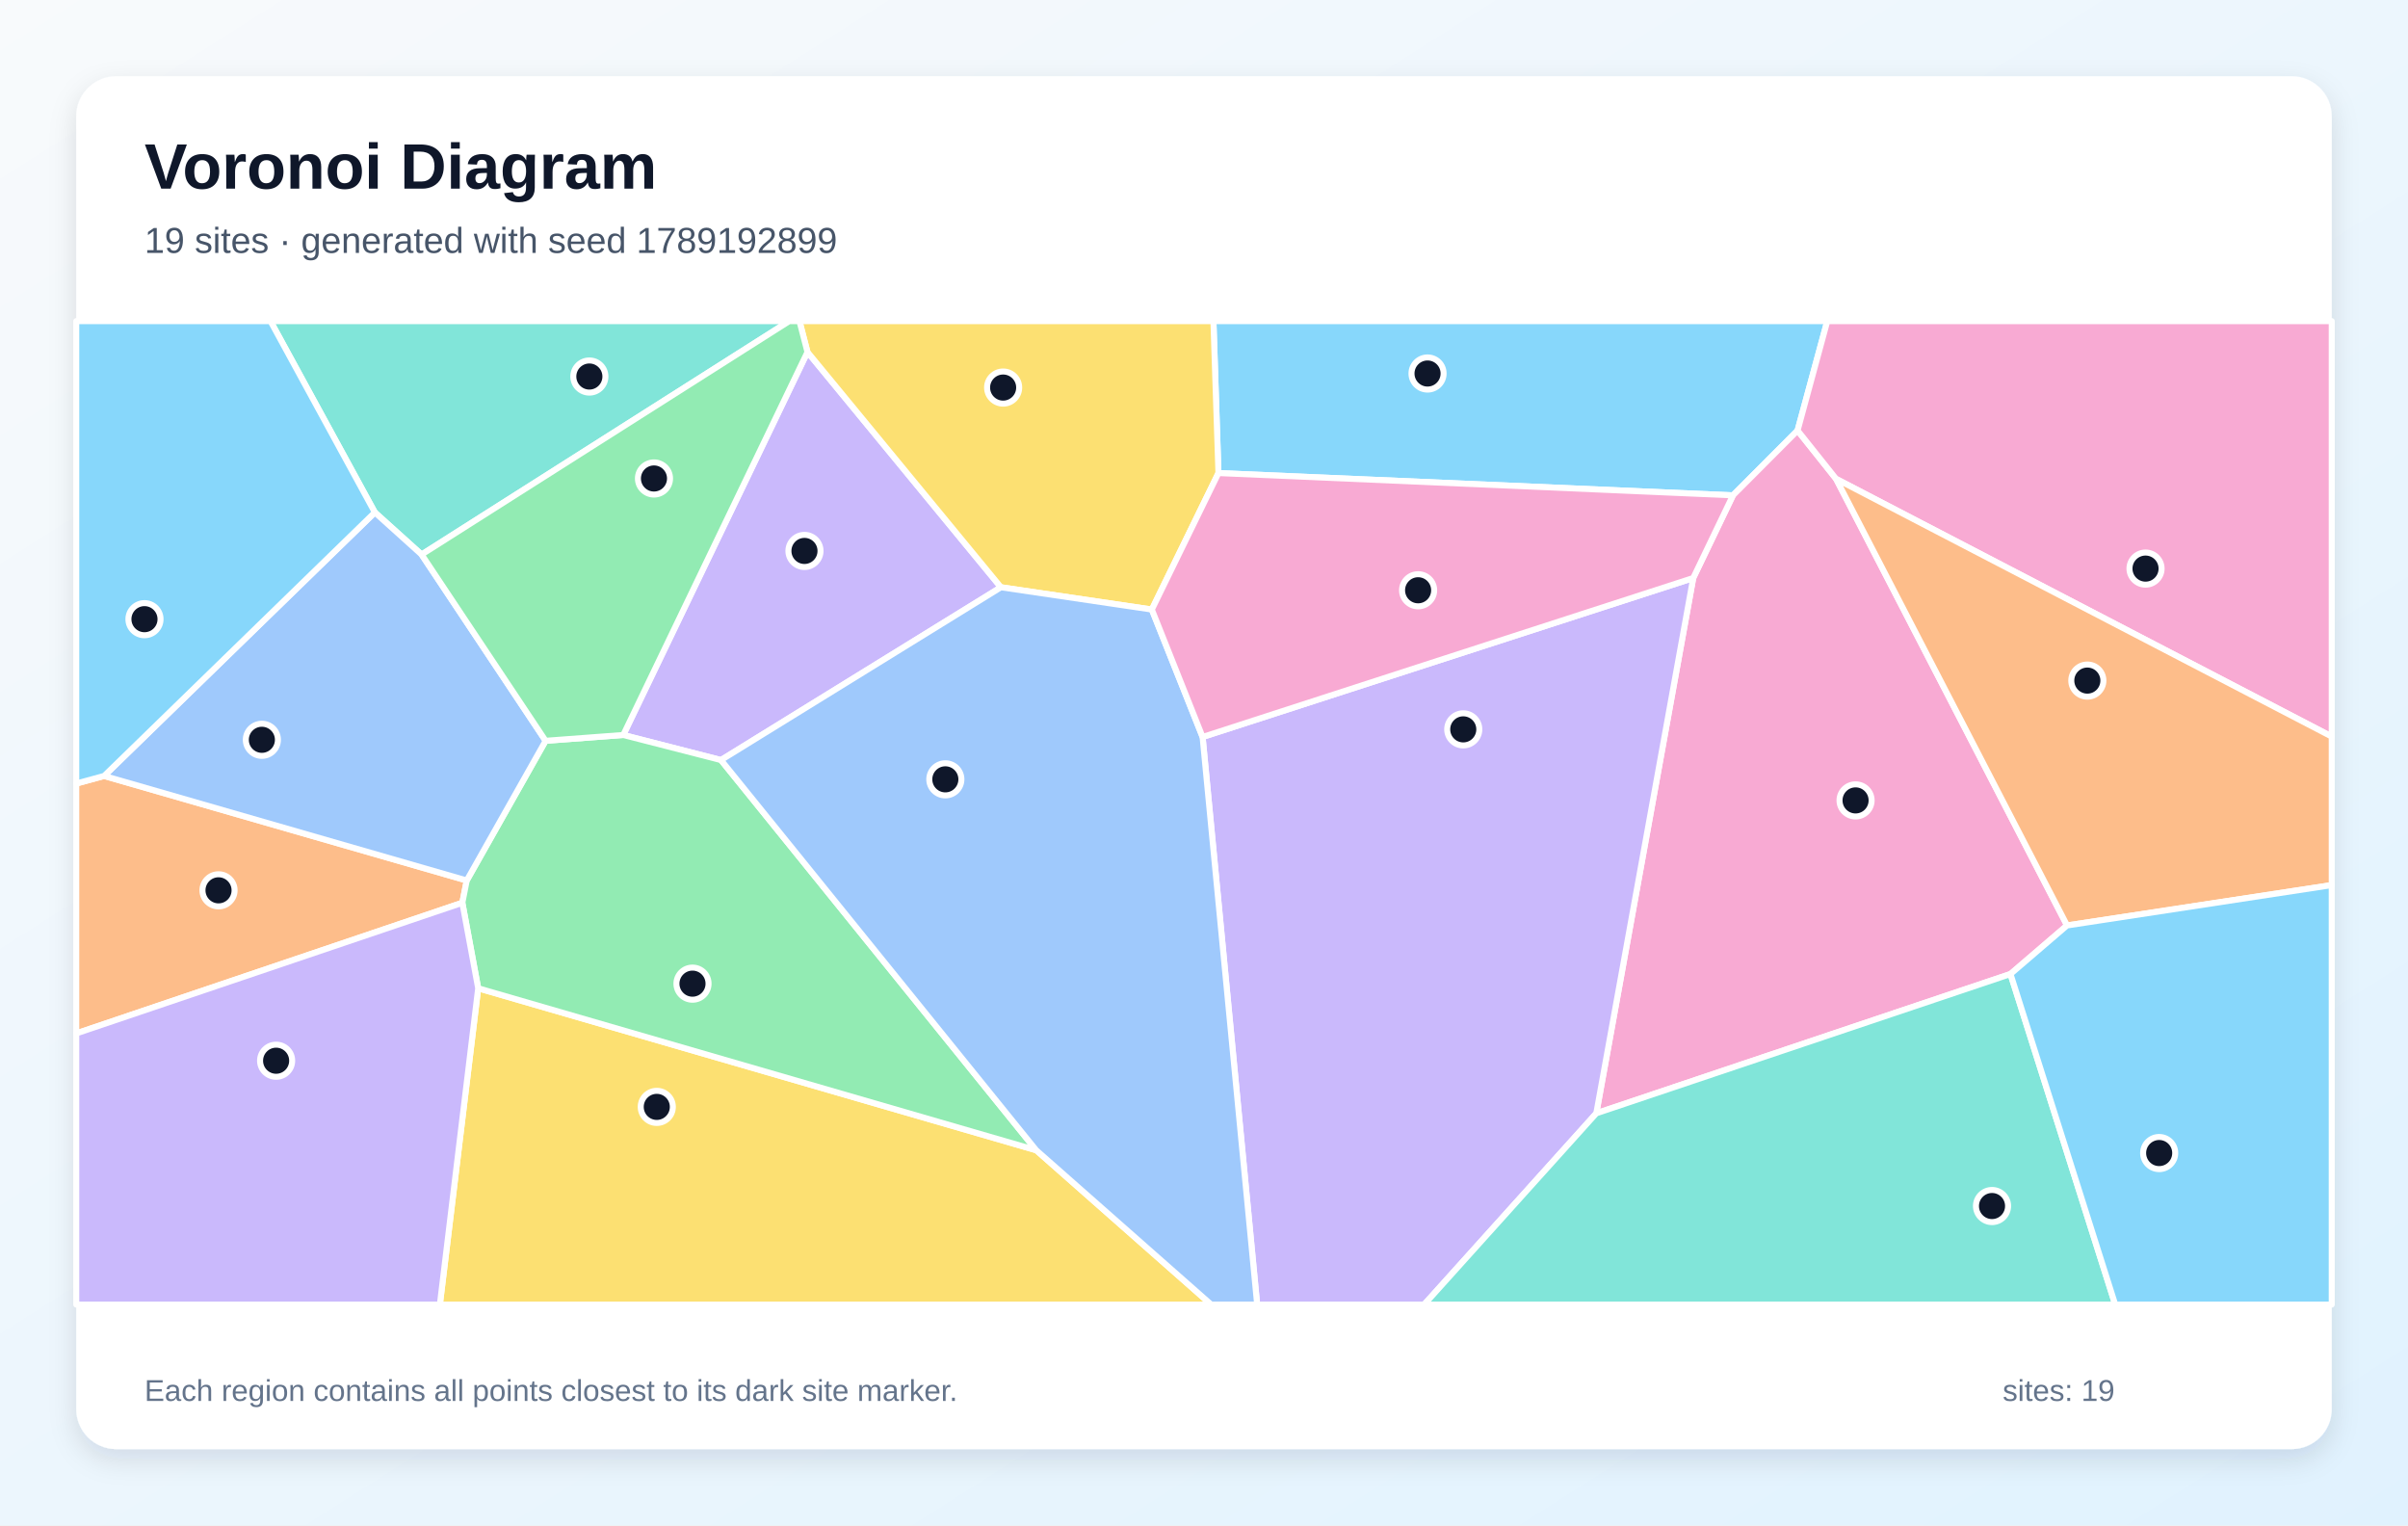
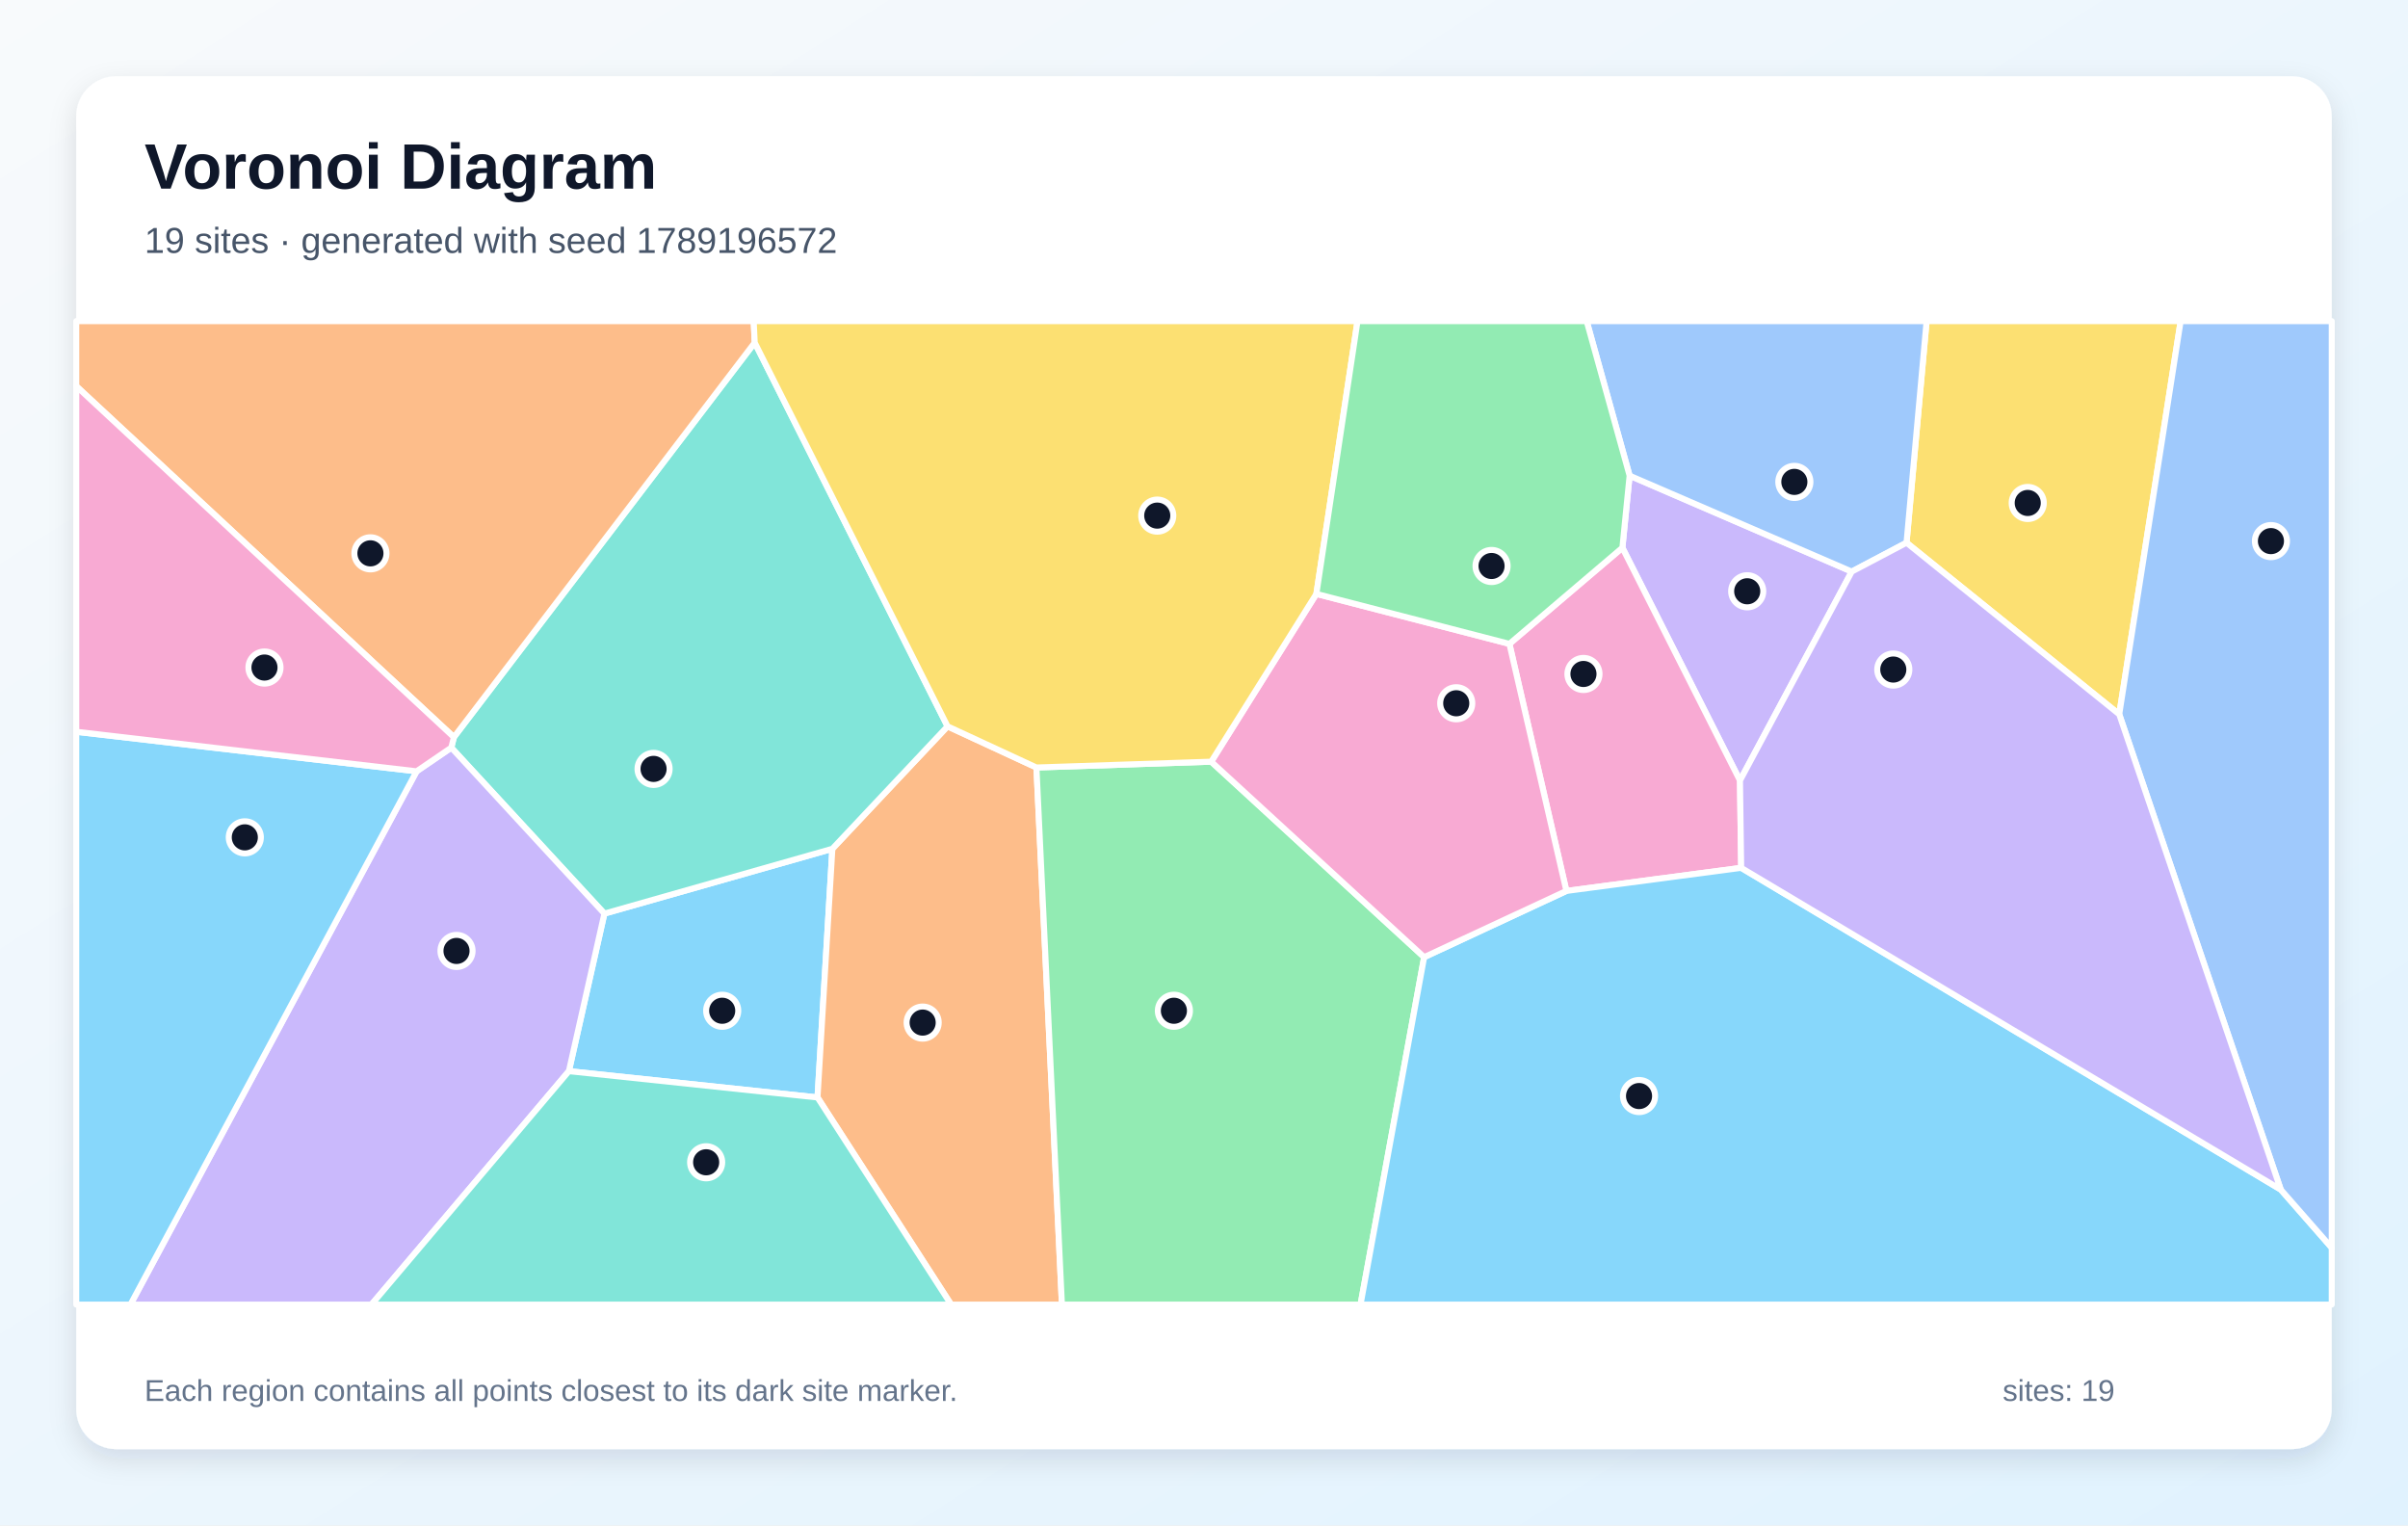
<svg xmlns="http://www.w3.org/2000/svg" width="1200" height="760" viewBox="0 0 1200 760" role="img" aria-labelledby="title description">
  <defs>
    <linearGradient id="background" x1="0" y1="0" x2="1" y2="1">
      <stop stop-color="#F8FAFC" />
      <stop offset="1" stop-color="#E0F2FE" />
    </linearGradient>
    <filter id="shadow" x="-10%" y="-10%" width="120%" height="120%">
      <feDropShadow dx="0" dy="5" stdDeviation="7" flood-color="#0F172A" flood-opacity=".12" />
    </filter>
  </defs>
  <rect width="1200" height="760" fill="url(#background)" />
  <rect x="38" y="38" width="1124" height="684" rx="20" fill="#FFFFFF" filter="url(#shadow)" />
  <g font-family="Arial, sans-serif">
    <text x="72" y="94" font-size="32" font-weight="700" fill="#0F172A">Voronoi Diagram</text>
-     <text x="72" y="126" font-size="18" fill="#475569">19 sites · generated with seed 1789192899</text>
+     <text x="72" y="126" font-size="18" fill="#475569">19 sites · generated with seed 1789196572</text>
  </g>
  <g stroke="#FFFFFF" stroke-width="3" stroke-linejoin="round">
-     <polygon points="895.8,214.5 863.6,246.8 607.2,235.7 604.7,160.0 910.6,160.0" fill="#38BDF8" fill-opacity="0.60" />
-     <polygon points="402.4,175.4 498.8,292.6 359.3,378.7 310.6,366.2" fill="#A78BFA" fill-opacity="0.60" />
-     <polygon points="1001.9,485.3 795.5,554.7 843.8,288.0 863.6,246.8 895.8,214.5 915.0,238.6 1030.1,461.1" fill="#F472B6" fill-opacity="0.60" />
-     <polygon points="38.0,514.9 38.0,390.4 51.9,386.6 232.6,438.7 230.4,449.8" fill="#FB923C" fill-opacity="0.60" />
-     <polygon points="238.3,492.4 516.4,573.1 603.6,650.0 219.2,650.0" fill="#FACC15" fill-opacity="0.60" />
-     <polygon points="516.4,573.1 238.3,492.4 230.4,449.8 232.6,438.7 271.9,369.1 310.6,366.2 359.3,378.7" fill="#4ADE80" fill-opacity="0.60" />
-     <polygon points="210.1,276.3 186.8,255.3 134.8,160.0 393.3,160.0" fill="#2DD4BF" fill-opacity="0.60" />
-     <polygon points="271.9,369.1 232.6,438.7 51.9,386.6 186.8,255.3 210.1,276.3" fill="#60A5FA" fill-opacity="0.60" />
-     <polygon points="186.8,255.3 51.9,386.6 38.0,390.4 38.0,160.0 134.8,160.0" fill="#38BDF8" fill-opacity="0.60" />
-     <polygon points="599.3,367.2 843.8,288.0 795.5,554.7 709.7,650.0 626.5,650.0" fill="#A78BFA" fill-opacity="0.60" />
-     <polygon points="915.0,238.6 895.8,214.5 910.6,160.0 1162.0,160.0 1162.0,367.0" fill="#F472B6" fill-opacity="0.60" />
-     <polygon points="1030.1,461.1 915.0,238.6 1162.0,367.0 1162.0,441.0" fill="#FB923C" fill-opacity="0.60" />
-     <polygon points="574.0,303.7 498.8,292.6 402.4,175.4 398.4,160.0 604.7,160.0 607.2,235.7" fill="#FACC15" fill-opacity="0.60" />
-     <polygon points="271.9,369.1 210.1,276.3 393.3,160.0 398.4,160.0 402.4,175.4 310.6,366.2" fill="#4ADE80" fill-opacity="0.60" />
-     <polygon points="795.5,554.7 1001.9,485.3 1054.1,650.0 709.7,650.0" fill="#2DD4BF" fill-opacity="0.60" />
-     <polygon points="516.4,573.1 359.3,378.7 498.8,292.6 574.0,303.7 599.3,367.2 626.5,650.0 603.6,650.0" fill="#60A5FA" fill-opacity="0.60" />
-     <polygon points="1001.9,485.3 1030.1,461.1 1162.0,441.0 1162.0,650.0 1054.1,650.0" fill="#38BDF8" fill-opacity="0.60" />
-     <polygon points="38.0,514.9 230.4,449.8 238.3,492.4 219.2,650.0 38.0,650.0" fill="#A78BFA" fill-opacity="0.60" />
-     <polygon points="599.3,367.2 574.0,303.7 607.2,235.7 863.6,246.8 843.8,288.0" fill="#F472B6" fill-opacity="0.60" />
+     <polygon points="283.5,533.7 301.2,455.2 414.8,422.9 407.4,546.8" fill="#38BDF8" fill-opacity="0.60" />
+     <polygon points="867.1,388.9 808.5,272.9 812.1,237.0 922.8,284.8" fill="#A78BFA" fill-opacity="0.60" />
+     <polygon points="867.7,432.4 780.6,443.9 752.2,320.8 808.5,272.9 867.1,388.9" fill="#F472B6" fill-opacity="0.60" />
+     <polygon points="407.4,546.8 414.8,422.9 472.2,361.9 516.5,382.4 529.2,650.0 474.0,650.0" fill="#FB923C" fill-opacity="0.60" />
+     <polygon points="1056.1,355.9 950.1,270.4 960.1,160.0 1086.7,160.0" fill="#FACC15" fill-opacity="0.60" />
+     <polygon points="516.5,382.4 603.6,379.5 709.7,476.9 678.0,650.0 529.2,650.0" fill="#4ADE80" fill-opacity="0.60" />
+     <polygon points="472.2,361.9 414.8,422.9 301.2,455.2 224.9,372.5 226.2,367.3 376.1,170.7" fill="#2DD4BF" fill-opacity="0.60" />
+     <polygon points="950.1,270.4 922.8,284.8 812.1,237.0 790.7,160.0 960.1,160.0" fill="#60A5FA" fill-opacity="0.60" />
+     <polygon points="709.7,476.9 780.6,443.9 867.7,432.4 1136.6,592.7 1162.0,621.7 1162.0,650.0 678.0,650.0" fill="#38BDF8" fill-opacity="0.60" />
+     <polygon points="207.6,384.3 224.9,372.5 301.2,455.2 283.5,533.7 185.1,650.0 65.0,650.0" fill="#A78BFA" fill-opacity="0.60" />
+     <polygon points="709.7,476.9 603.6,379.5 656.0,295.9 752.2,320.8 780.6,443.9" fill="#F472B6" fill-opacity="0.60" />
+     <polygon points="376.1,170.7 226.2,367.3 38.0,192.4 38.0,160.0 375.6,160.0" fill="#FB923C" fill-opacity="0.60" />
+     <polygon points="656.0,295.9 603.6,379.5 516.5,382.4 472.2,361.9 376.1,170.7 375.6,160.0 676.5,160.0" fill="#FACC15" fill-opacity="0.60" />
+     <polygon points="752.2,320.8 656.0,295.9 676.5,160.0 790.7,160.0 812.1,237.0 808.5,272.9" fill="#4ADE80" fill-opacity="0.60" />
+     <polygon points="283.5,533.7 407.4,546.8 474.0,650.0 185.1,650.0" fill="#2DD4BF" fill-opacity="0.60" />
+     <polygon points="1136.6,592.7 1056.1,355.9 1086.7,160.0 1162.0,160.0 1162.0,621.7" fill="#60A5FA" fill-opacity="0.60" />
+     <polygon points="38.0,364.6 207.6,384.3 65.0,650.0 38.0,650.0" fill="#38BDF8" fill-opacity="0.60" />
+     <polygon points="1136.6,592.7 867.7,432.4 867.1,388.9 922.8,284.8 950.1,270.4 1056.1,355.9" fill="#A78BFA" fill-opacity="0.60" />
+     <polygon points="207.6,384.3 38.0,364.6 38.0,192.4 226.2,367.3 224.9,372.5" fill="#F472B6" fill-opacity="0.60" />
  </g>
  <g>
-     <circle cx="711.4" cy="186.1" r="8" fill="#0F172A" stroke="#FFFFFF" stroke-width="3" />
-     <circle cx="400.9" cy="274.5" r="8" fill="#0F172A" stroke="#FFFFFF" stroke-width="3" />
-     <circle cx="924.7" cy="398.8" r="8" fill="#0F172A" stroke="#FFFFFF" stroke-width="3" />
-     <circle cx="108.9" cy="443.6" r="8" fill="#0F172A" stroke="#FFFFFF" stroke-width="3" />
-     <circle cx="327.3" cy="551.5" r="8" fill="#0F172A" stroke="#FFFFFF" stroke-width="3" />
-     <circle cx="345.1" cy="490.1" r="8" fill="#0F172A" stroke="#FFFFFF" stroke-width="3" />
-     <circle cx="293.7" cy="187.6" r="8" fill="#0F172A" stroke="#FFFFFF" stroke-width="3" />
-     <circle cx="130.5" cy="368.6" r="8" fill="#0F172A" stroke="#FFFFFF" stroke-width="3" />
-     <circle cx="72.0" cy="308.5" r="8" fill="#0F172A" stroke="#FFFFFF" stroke-width="3" />
-     <circle cx="729.2" cy="363.4" r="8" fill="#0F172A" stroke="#FFFFFF" stroke-width="3" />
-     <circle cx="1069.2" cy="283.3" r="8" fill="#0F172A" stroke="#FFFFFF" stroke-width="3" />
-     <circle cx="1040.2" cy="339.1" r="8" fill="#0F172A" stroke="#FFFFFF" stroke-width="3" />
-     <circle cx="499.9" cy="193.1" r="8" fill="#0F172A" stroke="#FFFFFF" stroke-width="3" />
-     <circle cx="325.9" cy="238.4" r="8" fill="#0F172A" stroke="#FFFFFF" stroke-width="3" />
-     <circle cx="992.7" cy="600.9" r="8" fill="#0F172A" stroke="#FFFFFF" stroke-width="3" />
-     <circle cx="471.1" cy="388.3" r="8" fill="#0F172A" stroke="#FFFFFF" stroke-width="3" />
-     <circle cx="1076.0" cy="574.5" r="8" fill="#0F172A" stroke="#FFFFFF" stroke-width="3" />
-     <circle cx="137.6" cy="528.5" r="8" fill="#0F172A" stroke="#FFFFFF" stroke-width="3" />
-     <circle cx="706.7" cy="294.1" r="8" fill="#0F172A" stroke="#FFFFFF" stroke-width="3" />
+     <circle cx="359.9" cy="503.6" r="8" fill="#0F172A" stroke="#FFFFFF" stroke-width="3" />
+     <circle cx="870.7" cy="294.6" r="8" fill="#0F172A" stroke="#FFFFFF" stroke-width="3" />
+     <circle cx="789.1" cy="335.8" r="8" fill="#0F172A" stroke="#FFFFFF" stroke-width="3" />
+     <circle cx="459.8" cy="509.5" r="8" fill="#0F172A" stroke="#FFFFFF" stroke-width="3" />
+     <circle cx="1010.5" cy="250.6" r="8" fill="#0F172A" stroke="#FFFFFF" stroke-width="3" />
+     <circle cx="585.0" cy="503.6" r="8" fill="#0F172A" stroke="#FFFFFF" stroke-width="3" />
+     <circle cx="325.7" cy="383.1" r="8" fill="#0F172A" stroke="#FFFFFF" stroke-width="3" />
+     <circle cx="894.2" cy="240.1" r="8" fill="#0F172A" stroke="#FFFFFF" stroke-width="3" />
+     <circle cx="816.8" cy="546.1" r="8" fill="#0F172A" stroke="#FFFFFF" stroke-width="3" />
+     <circle cx="227.5" cy="473.8" r="8" fill="#0F172A" stroke="#FFFFFF" stroke-width="3" />
+     <circle cx="725.7" cy="350.4" r="8" fill="#0F172A" stroke="#FFFFFF" stroke-width="3" />
+     <circle cx="184.6" cy="275.7" r="8" fill="#0F172A" stroke="#FFFFFF" stroke-width="3" />
+     <circle cx="576.7" cy="256.9" r="8" fill="#0F172A" stroke="#FFFFFF" stroke-width="3" />
+     <circle cx="743.3" cy="282.0" r="8" fill="#0F172A" stroke="#FFFFFF" stroke-width="3" />
+     <circle cx="351.9" cy="579.1" r="8" fill="#0F172A" stroke="#FFFFFF" stroke-width="3" />
+     <circle cx="1131.7" cy="269.6" r="8" fill="#0F172A" stroke="#FFFFFF" stroke-width="3" />
+     <circle cx="122.0" cy="417.2" r="8" fill="#0F172A" stroke="#FFFFFF" stroke-width="3" />
+     <circle cx="943.5" cy="333.6" r="8" fill="#0F172A" stroke="#FFFFFF" stroke-width="3" />
+     <circle cx="131.8" cy="332.6" r="8" fill="#0F172A" stroke="#FFFFFF" stroke-width="3" />
  </g>
  <g font-family="Arial, sans-serif" font-size="15" fill="#64748B">
    <text x="72" y="698">Each region contains all points closest to its dark site marker.</text>
    <text x="998" y="698">sites: 19</text>
  </g>
</svg>
